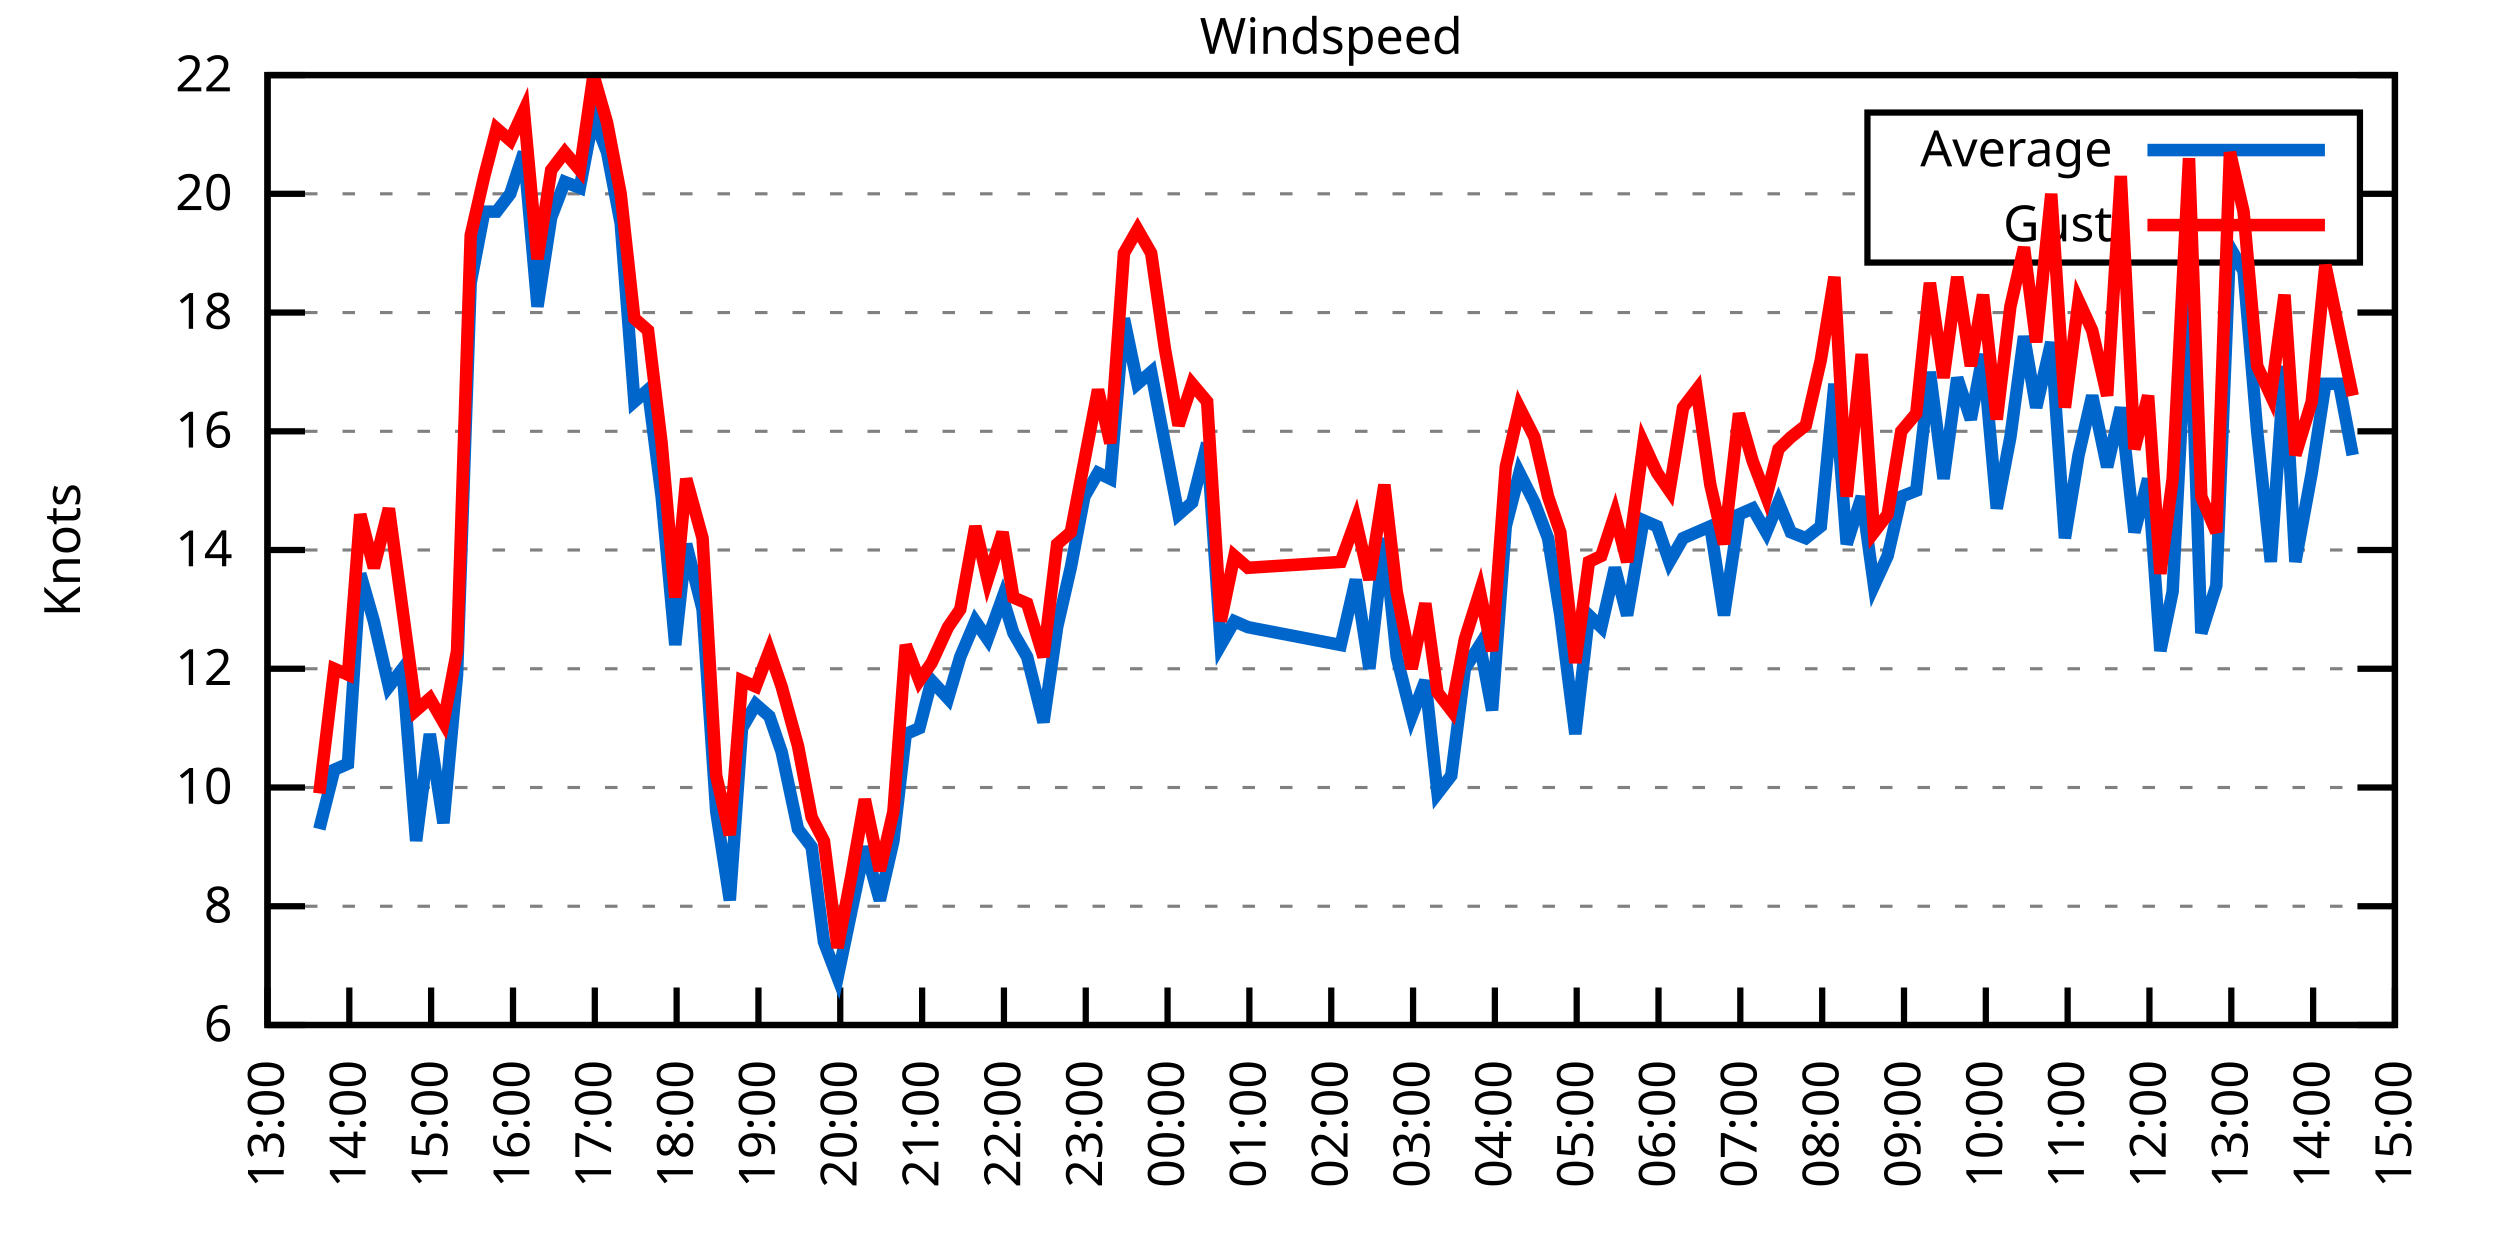
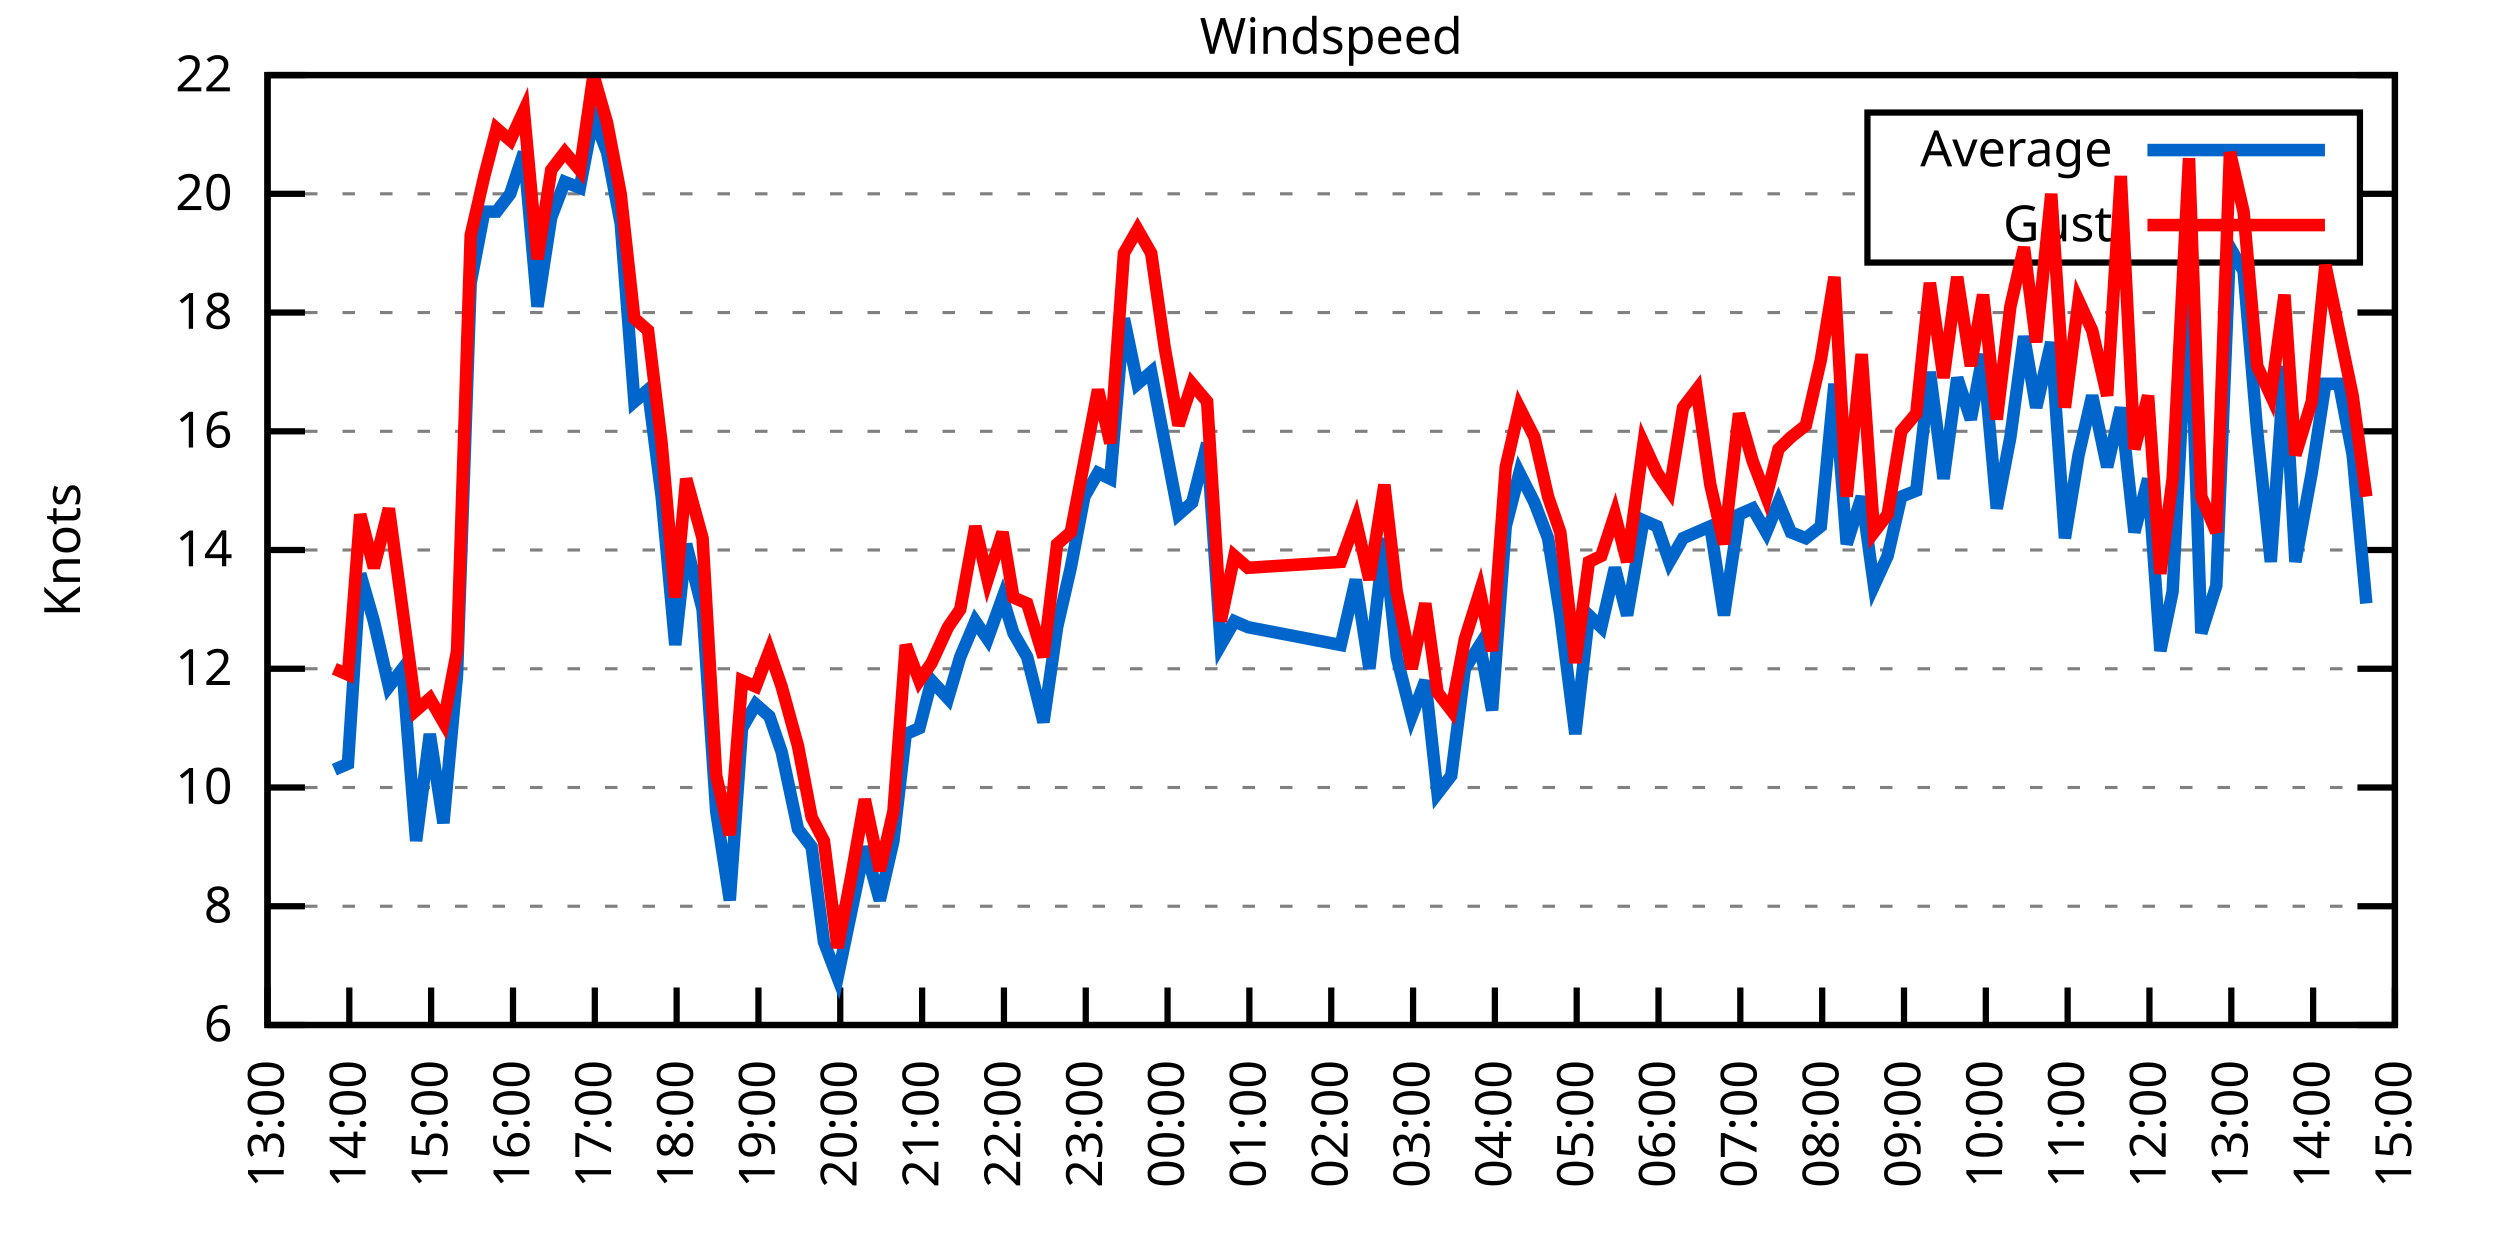
<svg xmlns="http://www.w3.org/2000/svg" xmlns:xlink="http://www.w3.org/1999/xlink" width="400" height="200" viewBox="0 0 400 200">
  <g id="gnuplot_canvas">
    <rect x="0" y="0" width="400" height="200" fill="none" />
    <defs>
      <circle id="gpDot" r="0.5" stroke-width="0.5" stroke="currentColor" />
      <path id="gpPt0" stroke-width="0.333" stroke="currentColor" d="M-1,0 h2 M0,-1 v2" />
      <path id="gpPt1" stroke-width="0.333" stroke="currentColor" d="M-1,-1 L1,1 M1,-1 L-1,1" />
      <path id="gpPt2" stroke-width="0.333" stroke="currentColor" d="M-1,0 L1,0 M0,-1 L0,1 M-1,-1 L1,1 M-1,1 L1,-1" />
      <rect id="gpPt3" stroke-width="0.333" stroke="currentColor" x="-1" y="-1" width="2" height="2" />
      <rect id="gpPt4" stroke-width="0.333" stroke="currentColor" fill="currentColor" x="-1" y="-1" width="2" height="2" />
      <circle id="gpPt5" stroke-width="0.333" stroke="currentColor" cx="0" cy="0" r="1" />
      <use xlink:href="#gpPt5" id="gpPt6" fill="currentColor" stroke="none" />
      <path id="gpPt7" stroke-width="0.333" stroke="currentColor" d="M0,-1.33 L-1.33,0.67 L1.33,0.67 z" />
      <use xlink:href="#gpPt7" id="gpPt8" fill="currentColor" stroke="none" />
      <use xlink:href="#gpPt7" id="gpPt9" stroke="currentColor" transform="rotate(180)" />
      <use xlink:href="#gpPt9" id="gpPt10" fill="currentColor" stroke="none" />
      <use xlink:href="#gpPt3" id="gpPt11" stroke="currentColor" transform="rotate(45)" />
      <use xlink:href="#gpPt11" id="gpPt12" fill="currentColor" stroke="none" />
      <path id="gpPt13" stroke-width="0.333" stroke="currentColor" d="M0,1.330 L1.265,0.411 L0.782,-1.067 L-0.782,-1.076 L-1.265,0.411 z" />
      <use xlink:href="#gpPt13" id="gpPt14" fill="currentColor" stroke="none" />
      <filter id="textbox" filterUnits="objectBoundingBox" x="0" y="0" height="1" width="1">
        <feFlood flood-color="white" flood-opacity="1" result="bgnd" />
        <feComposite in="SourceGraphic" in2="bgnd" operator="atop" />
      </filter>
      <filter id="greybox" filterUnits="objectBoundingBox" x="0" y="0" height="1" width="1">
        <feFlood flood-color="lightgrey" flood-opacity="1" result="grey" />
        <feComposite in="SourceGraphic" in2="grey" operator="atop" />
      </filter>
    </defs>
    <g fill="none" color="white" stroke="currentColor" stroke-width="1.00" stroke-linecap="butt" stroke-linejoin="miter">
</g>
    <g fill="none" color="black" stroke="currentColor" stroke-width="1.00" stroke-linecap="butt" stroke-linejoin="miter">
      <g stroke="none" shape-rendering="crispEdges">
        <polygon fill="rgb(255, 255, 255)" points="42.80,164.00 383.18,164.00 383.18,12.02 42.80,12.02 " />
      </g>
    </g>
    <g fill="none" color="black" stroke="currentColor" stroke-width="1.00" stroke-linecap="butt" stroke-linejoin="miter">
</g>
    <g fill="none" color="black" stroke="black" stroke-width="0.50" stroke-linecap="butt" stroke-linejoin="miter">
</g>
    <g fill="none" color="gray" stroke="currentColor" stroke-width="0.50" stroke-linecap="butt" stroke-linejoin="miter">
      <path stroke="gray" stroke-dasharray="2,4" class="gridline" d="M42.80,164.00 L383.19,164.00  " />
    </g>
    <g fill="none" color="gray" stroke="gray" stroke-width="1.00" stroke-linecap="butt" stroke-linejoin="miter">
</g>
    <g fill="none" color="black" stroke="currentColor" stroke-width="1.00" stroke-linecap="butt" stroke-linejoin="miter">
      <path stroke="black" d="M42.80,164.00 L48.80,164.00 M383.19,164.00 L377.19,164.00  " />
      <g transform="translate(37.20,166.60)" stroke="none" fill="black" font-family="Sans" font-size="8.00" text-anchor="end">
        <text>
          <tspan font-family="Sans"> 6</tspan>
        </text>
      </g>
    </g>
    <g fill="none" color="black" stroke="currentColor" stroke-width="1.00" stroke-linecap="butt" stroke-linejoin="miter">
</g>
    <g fill="none" color="black" stroke="black" stroke-width="0.50" stroke-linecap="butt" stroke-linejoin="miter">
</g>
    <g fill="none" color="gray" stroke="currentColor" stroke-width="0.50" stroke-linecap="butt" stroke-linejoin="miter">
      <path stroke="gray" stroke-dasharray="2,4" class="gridline" d="M42.80,145.00 L383.19,145.00  " />
    </g>
    <g fill="none" color="gray" stroke="gray" stroke-width="1.00" stroke-linecap="butt" stroke-linejoin="miter">
</g>
    <g fill="none" color="black" stroke="currentColor" stroke-width="1.00" stroke-linecap="butt" stroke-linejoin="miter">
      <path stroke="black" d="M42.80,145.00 L48.80,145.00 M383.19,145.00 L377.19,145.00  " />
      <g transform="translate(37.20,147.60)" stroke="none" fill="black" font-family="Sans" font-size="8.00" text-anchor="end">
        <text>
          <tspan font-family="Sans"> 8</tspan>
        </text>
      </g>
    </g>
    <g fill="none" color="black" stroke="currentColor" stroke-width="1.00" stroke-linecap="butt" stroke-linejoin="miter">
</g>
    <g fill="none" color="black" stroke="black" stroke-width="0.50" stroke-linecap="butt" stroke-linejoin="miter">
</g>
    <g fill="none" color="gray" stroke="currentColor" stroke-width="0.50" stroke-linecap="butt" stroke-linejoin="miter">
      <path stroke="gray" stroke-dasharray="2,4" class="gridline" d="M42.80,126.00 L383.19,126.00  " />
    </g>
    <g fill="none" color="gray" stroke="gray" stroke-width="1.00" stroke-linecap="butt" stroke-linejoin="miter">
</g>
    <g fill="none" color="black" stroke="currentColor" stroke-width="1.00" stroke-linecap="butt" stroke-linejoin="miter">
      <path stroke="black" d="M42.80,126.00 L48.80,126.00 M383.19,126.00 L377.19,126.00  " />
      <g transform="translate(37.20,128.60)" stroke="none" fill="black" font-family="Sans" font-size="8.00" text-anchor="end">
        <text>
          <tspan font-family="Sans"> 10</tspan>
        </text>
      </g>
    </g>
    <g fill="none" color="black" stroke="currentColor" stroke-width="1.00" stroke-linecap="butt" stroke-linejoin="miter">
</g>
    <g fill="none" color="black" stroke="black" stroke-width="0.50" stroke-linecap="butt" stroke-linejoin="miter">
</g>
    <g fill="none" color="gray" stroke="currentColor" stroke-width="0.50" stroke-linecap="butt" stroke-linejoin="miter">
      <path stroke="gray" stroke-dasharray="2,4" class="gridline" d="M42.80,107.00 L383.19,107.00  " />
    </g>
    <g fill="none" color="gray" stroke="gray" stroke-width="1.00" stroke-linecap="butt" stroke-linejoin="miter">
</g>
    <g fill="none" color="black" stroke="currentColor" stroke-width="1.00" stroke-linecap="butt" stroke-linejoin="miter">
      <path stroke="black" d="M42.80,107.00 L48.80,107.00 M383.19,107.00 L377.19,107.00  " />
      <g transform="translate(37.20,109.60)" stroke="none" fill="black" font-family="Sans" font-size="8.00" text-anchor="end">
        <text>
          <tspan font-family="Sans"> 12</tspan>
        </text>
      </g>
    </g>
    <g fill="none" color="black" stroke="currentColor" stroke-width="1.00" stroke-linecap="butt" stroke-linejoin="miter">
</g>
    <g fill="none" color="black" stroke="black" stroke-width="0.50" stroke-linecap="butt" stroke-linejoin="miter">
</g>
    <g fill="none" color="gray" stroke="currentColor" stroke-width="0.50" stroke-linecap="butt" stroke-linejoin="miter">
      <path stroke="gray" stroke-dasharray="2,4" class="gridline" d="M42.80,88.00 L383.19,88.00  " />
    </g>
    <g fill="none" color="gray" stroke="gray" stroke-width="1.00" stroke-linecap="butt" stroke-linejoin="miter">
</g>
    <g fill="none" color="black" stroke="currentColor" stroke-width="1.00" stroke-linecap="butt" stroke-linejoin="miter">
      <path stroke="black" d="M42.80,88.00 L48.80,88.00 M383.19,88.00 L377.19,88.00  " />
      <g transform="translate(37.20,90.60)" stroke="none" fill="black" font-family="Sans" font-size="8.00" text-anchor="end">
        <text>
          <tspan font-family="Sans"> 14</tspan>
        </text>
      </g>
    </g>
    <g fill="none" color="black" stroke="currentColor" stroke-width="1.00" stroke-linecap="butt" stroke-linejoin="miter">
</g>
    <g fill="none" color="black" stroke="black" stroke-width="0.50" stroke-linecap="butt" stroke-linejoin="miter">
</g>
    <g fill="none" color="gray" stroke="currentColor" stroke-width="0.50" stroke-linecap="butt" stroke-linejoin="miter">
      <path stroke="gray" stroke-dasharray="2,4" class="gridline" d="M42.80,69.01 L383.19,69.01  " />
    </g>
    <g fill="none" color="gray" stroke="gray" stroke-width="1.00" stroke-linecap="butt" stroke-linejoin="miter">
</g>
    <g fill="none" color="black" stroke="currentColor" stroke-width="1.00" stroke-linecap="butt" stroke-linejoin="miter">
      <path stroke="black" d="M42.80,69.01 L48.80,69.01 M383.19,69.01 L377.19,69.01  " />
      <g transform="translate(37.20,71.61)" stroke="none" fill="black" font-family="Sans" font-size="8.00" text-anchor="end">
        <text>
          <tspan font-family="Sans"> 16</tspan>
        </text>
      </g>
    </g>
    <g fill="none" color="black" stroke="currentColor" stroke-width="1.00" stroke-linecap="butt" stroke-linejoin="miter">
</g>
    <g fill="none" color="black" stroke="black" stroke-width="0.50" stroke-linecap="butt" stroke-linejoin="miter">
</g>
    <g fill="none" color="gray" stroke="currentColor" stroke-width="0.50" stroke-linecap="butt" stroke-linejoin="miter">
      <path stroke="gray" stroke-dasharray="2,4" class="gridline" d="M42.80,50.01 L383.19,50.01  " />
    </g>
    <g fill="none" color="gray" stroke="gray" stroke-width="1.00" stroke-linecap="butt" stroke-linejoin="miter">
</g>
    <g fill="none" color="black" stroke="currentColor" stroke-width="1.00" stroke-linecap="butt" stroke-linejoin="miter">
      <path stroke="black" d="M42.80,50.01 L48.80,50.01 M383.19,50.01 L377.19,50.01  " />
      <g transform="translate(37.20,52.61)" stroke="none" fill="black" font-family="Sans" font-size="8.00" text-anchor="end">
        <text>
          <tspan font-family="Sans"> 18</tspan>
        </text>
      </g>
    </g>
    <g fill="none" color="black" stroke="currentColor" stroke-width="1.00" stroke-linecap="butt" stroke-linejoin="miter">
</g>
    <g fill="none" color="black" stroke="black" stroke-width="0.50" stroke-linecap="butt" stroke-linejoin="miter">
</g>
    <g fill="none" color="gray" stroke="currentColor" stroke-width="0.50" stroke-linecap="butt" stroke-linejoin="miter">
      <path stroke="gray" stroke-dasharray="2,4" class="gridline" d="M42.80,31.01 L298.79,31.01 M377.59,31.01 L383.19,31.01  " />
    </g>
    <g fill="none" color="gray" stroke="gray" stroke-width="1.00" stroke-linecap="butt" stroke-linejoin="miter">
</g>
    <g fill="none" color="black" stroke="currentColor" stroke-width="1.00" stroke-linecap="butt" stroke-linejoin="miter">
      <path stroke="black" d="M42.80,31.01 L48.80,31.01 M383.19,31.01 L377.19,31.01  " />
      <g transform="translate(37.20,33.61)" stroke="none" fill="black" font-family="Sans" font-size="8.00" text-anchor="end">
        <text>
          <tspan font-family="Sans"> 20</tspan>
        </text>
      </g>
    </g>
    <g fill="none" color="black" stroke="currentColor" stroke-width="1.00" stroke-linecap="butt" stroke-linejoin="miter">
</g>
    <g fill="none" color="black" stroke="black" stroke-width="0.50" stroke-linecap="butt" stroke-linejoin="miter">
</g>
    <g fill="none" color="gray" stroke="currentColor" stroke-width="0.50" stroke-linecap="butt" stroke-linejoin="miter">
      <path stroke="gray" stroke-dasharray="2,4" class="gridline" d="M42.80,12.01 L383.19,12.01  " />
    </g>
    <g fill="none" color="gray" stroke="gray" stroke-width="1.00" stroke-linecap="butt" stroke-linejoin="miter">
</g>
    <g fill="none" color="black" stroke="currentColor" stroke-width="1.00" stroke-linecap="butt" stroke-linejoin="miter">
      <path stroke="black" d="M42.80,12.01 L48.80,12.01 M383.19,12.01 L377.19,12.01  " />
      <g transform="translate(37.20,14.61)" stroke="none" fill="black" font-family="Sans" font-size="8.00" text-anchor="end">
        <text>
          <tspan font-family="Sans"> 22</tspan>
        </text>
      </g>
    </g>
    <g fill="none" color="black" stroke="currentColor" stroke-width="1.00" stroke-linecap="butt" stroke-linejoin="miter">
      <path stroke="black" d="M42.80,164.00 L42.80,158.00  " />
      <g transform="translate(45.40,169.60) rotate(270.00)" stroke="none" fill="black" font-family="Sans" font-size="8.00" text-anchor="end">
        <text>
          <tspan font-family="Sans">13:00</tspan>
        </text>
      </g>
    </g>
    <g fill="none" color="black" stroke="currentColor" stroke-width="1.00" stroke-linecap="butt" stroke-linejoin="miter">
      <path stroke="black" d="M55.89,164.00 L55.89,158.00  " />
      <g transform="translate(58.49,169.60) rotate(270.00)" stroke="none" fill="black" font-family="Sans" font-size="8.00" text-anchor="end">
        <text>
          <tspan font-family="Sans">14:00</tspan>
        </text>
      </g>
    </g>
    <g fill="none" color="black" stroke="currentColor" stroke-width="1.00" stroke-linecap="butt" stroke-linejoin="miter">
      <path stroke="black" d="M68.98,164.00 L68.98,158.00  " />
      <g transform="translate(71.58,169.60) rotate(270.00)" stroke="none" fill="black" font-family="Sans" font-size="8.00" text-anchor="end">
        <text>
          <tspan font-family="Sans">15:00</tspan>
        </text>
      </g>
    </g>
    <g fill="none" color="black" stroke="currentColor" stroke-width="1.00" stroke-linecap="butt" stroke-linejoin="miter">
      <path stroke="black" d="M82.08,164.00 L82.08,158.00  " />
      <g transform="translate(84.68,169.60) rotate(270.00)" stroke="none" fill="black" font-family="Sans" font-size="8.00" text-anchor="end">
        <text>
          <tspan font-family="Sans">16:00</tspan>
        </text>
      </g>
    </g>
    <g fill="none" color="black" stroke="currentColor" stroke-width="1.00" stroke-linecap="butt" stroke-linejoin="miter">
      <path stroke="black" d="M95.17,164.00 L95.17,158.00  " />
      <g transform="translate(97.77,169.60) rotate(270.00)" stroke="none" fill="black" font-family="Sans" font-size="8.00" text-anchor="end">
        <text>
          <tspan font-family="Sans">17:00</tspan>
        </text>
      </g>
    </g>
    <g fill="none" color="black" stroke="currentColor" stroke-width="1.00" stroke-linecap="butt" stroke-linejoin="miter">
      <path stroke="black" d="M108.26,164.00 L108.26,158.00  " />
      <g transform="translate(110.86,169.60) rotate(270.00)" stroke="none" fill="black" font-family="Sans" font-size="8.00" text-anchor="end">
        <text>
          <tspan font-family="Sans">18:00</tspan>
        </text>
      </g>
    </g>
    <g fill="none" color="black" stroke="currentColor" stroke-width="1.00" stroke-linecap="butt" stroke-linejoin="miter">
      <path stroke="black" d="M121.35,164.00 L121.35,158.00  " />
      <g transform="translate(123.95,169.60) rotate(270.00)" stroke="none" fill="black" font-family="Sans" font-size="8.00" text-anchor="end">
        <text>
          <tspan font-family="Sans">19:00</tspan>
        </text>
      </g>
    </g>
    <g fill="none" color="black" stroke="currentColor" stroke-width="1.00" stroke-linecap="butt" stroke-linejoin="miter">
      <path stroke="black" d="M134.44,164.00 L134.44,158.00  " />
      <g transform="translate(137.04,169.60) rotate(270.00)" stroke="none" fill="black" font-family="Sans" font-size="8.00" text-anchor="end">
        <text>
          <tspan font-family="Sans">20:00</tspan>
        </text>
      </g>
    </g>
    <g fill="none" color="black" stroke="currentColor" stroke-width="1.00" stroke-linecap="butt" stroke-linejoin="miter">
      <path stroke="black" d="M147.54,164.00 L147.54,158.00  " />
      <g transform="translate(150.14,169.60) rotate(270.00)" stroke="none" fill="black" font-family="Sans" font-size="8.00" text-anchor="end">
        <text>
          <tspan font-family="Sans">21:00</tspan>
        </text>
      </g>
    </g>
    <g fill="none" color="black" stroke="currentColor" stroke-width="1.00" stroke-linecap="butt" stroke-linejoin="miter">
      <path stroke="black" d="M160.63,164.00 L160.63,158.00  " />
      <g transform="translate(163.23,169.60) rotate(270.00)" stroke="none" fill="black" font-family="Sans" font-size="8.00" text-anchor="end">
        <text>
          <tspan font-family="Sans">22:00</tspan>
        </text>
      </g>
    </g>
    <g fill="none" color="black" stroke="currentColor" stroke-width="1.00" stroke-linecap="butt" stroke-linejoin="miter">
      <path stroke="black" d="M173.72,164.00 L173.72,158.00  " />
      <g transform="translate(176.32,169.60) rotate(270.00)" stroke="none" fill="black" font-family="Sans" font-size="8.00" text-anchor="end">
        <text>
          <tspan font-family="Sans">23:00</tspan>
        </text>
      </g>
    </g>
    <g fill="none" color="black" stroke="currentColor" stroke-width="1.00" stroke-linecap="butt" stroke-linejoin="miter">
      <path stroke="black" d="M186.81,164.00 L186.81,158.00  " />
      <g transform="translate(189.41,169.60) rotate(270.00)" stroke="none" fill="black" font-family="Sans" font-size="8.00" text-anchor="end">
        <text>
          <tspan font-family="Sans">00:00</tspan>
        </text>
      </g>
    </g>
    <g fill="none" color="black" stroke="currentColor" stroke-width="1.00" stroke-linecap="butt" stroke-linejoin="miter">
      <path stroke="black" d="M199.90,164.00 L199.90,158.00  " />
      <g transform="translate(202.50,169.60) rotate(270.00)" stroke="none" fill="black" font-family="Sans" font-size="8.00" text-anchor="end">
        <text>
          <tspan font-family="Sans">01:00</tspan>
        </text>
      </g>
    </g>
    <g fill="none" color="black" stroke="currentColor" stroke-width="1.00" stroke-linecap="butt" stroke-linejoin="miter">
      <path stroke="black" d="M213.00,164.00 L213.00,158.00  " />
      <g transform="translate(215.60,169.60) rotate(270.00)" stroke="none" fill="black" font-family="Sans" font-size="8.00" text-anchor="end">
        <text>
          <tspan font-family="Sans">02:00</tspan>
        </text>
      </g>
    </g>
    <g fill="none" color="black" stroke="currentColor" stroke-width="1.00" stroke-linecap="butt" stroke-linejoin="miter">
      <path stroke="black" d="M226.09,164.00 L226.09,158.00  " />
      <g transform="translate(228.69,169.60) rotate(270.00)" stroke="none" fill="black" font-family="Sans" font-size="8.00" text-anchor="end">
        <text>
          <tspan font-family="Sans">03:00</tspan>
        </text>
      </g>
    </g>
    <g fill="none" color="black" stroke="currentColor" stroke-width="1.00" stroke-linecap="butt" stroke-linejoin="miter">
      <path stroke="black" d="M239.18,164.00 L239.18,158.00  " />
      <g transform="translate(241.78,169.60) rotate(270.00)" stroke="none" fill="black" font-family="Sans" font-size="8.00" text-anchor="end">
        <text>
          <tspan font-family="Sans">04:00</tspan>
        </text>
      </g>
    </g>
    <g fill="none" color="black" stroke="currentColor" stroke-width="1.00" stroke-linecap="butt" stroke-linejoin="miter">
      <path stroke="black" d="M252.27,164.00 L252.27,158.00  " />
      <g transform="translate(254.87,169.60) rotate(270.00)" stroke="none" fill="black" font-family="Sans" font-size="8.00" text-anchor="end">
        <text>
          <tspan font-family="Sans">05:00</tspan>
        </text>
      </g>
    </g>
    <g fill="none" color="black" stroke="currentColor" stroke-width="1.00" stroke-linecap="butt" stroke-linejoin="miter">
      <path stroke="black" d="M265.36,164.00 L265.36,158.00  " />
      <g transform="translate(267.96,169.60) rotate(270.00)" stroke="none" fill="black" font-family="Sans" font-size="8.00" text-anchor="end">
        <text>
          <tspan font-family="Sans">06:00</tspan>
        </text>
      </g>
    </g>
    <g fill="none" color="black" stroke="currentColor" stroke-width="1.00" stroke-linecap="butt" stroke-linejoin="miter">
      <path stroke="black" d="M278.45,164.00 L278.45,158.00  " />
      <g transform="translate(281.05,169.60) rotate(270.00)" stroke="none" fill="black" font-family="Sans" font-size="8.00" text-anchor="end">
        <text>
          <tspan font-family="Sans">07:00</tspan>
        </text>
      </g>
    </g>
    <g fill="none" color="black" stroke="currentColor" stroke-width="1.00" stroke-linecap="butt" stroke-linejoin="miter">
      <path stroke="black" d="M291.55,164.00 L291.55,158.00  " />
      <g transform="translate(294.15,169.60) rotate(270.00)" stroke="none" fill="black" font-family="Sans" font-size="8.00" text-anchor="end">
        <text>
          <tspan font-family="Sans">08:00</tspan>
        </text>
      </g>
    </g>
    <g fill="none" color="black" stroke="currentColor" stroke-width="1.00" stroke-linecap="butt" stroke-linejoin="miter">
      <path stroke="black" d="M304.64,164.00 L304.64,158.00  " />
      <g transform="translate(307.24,169.60) rotate(270.00)" stroke="none" fill="black" font-family="Sans" font-size="8.00" text-anchor="end">
        <text>
          <tspan font-family="Sans">09:00</tspan>
        </text>
      </g>
    </g>
    <g fill="none" color="black" stroke="currentColor" stroke-width="1.00" stroke-linecap="butt" stroke-linejoin="miter">
      <path stroke="black" d="M317.73,164.00 L317.73,158.00  " />
      <g transform="translate(320.33,169.60) rotate(270.00)" stroke="none" fill="black" font-family="Sans" font-size="8.00" text-anchor="end">
        <text>
          <tspan font-family="Sans">10:00</tspan>
        </text>
      </g>
    </g>
    <g fill="none" color="black" stroke="currentColor" stroke-width="1.00" stroke-linecap="butt" stroke-linejoin="miter">
      <path stroke="black" d="M330.82,164.00 L330.82,158.00  " />
      <g transform="translate(333.42,169.60) rotate(270.00)" stroke="none" fill="black" font-family="Sans" font-size="8.00" text-anchor="end">
        <text>
          <tspan font-family="Sans">11:00</tspan>
        </text>
      </g>
    </g>
    <g fill="none" color="black" stroke="currentColor" stroke-width="1.00" stroke-linecap="butt" stroke-linejoin="miter">
      <path stroke="black" d="M343.91,164.00 L343.91,158.00  " />
      <g transform="translate(346.51,169.60) rotate(270.00)" stroke="none" fill="black" font-family="Sans" font-size="8.00" text-anchor="end">
        <text>
          <tspan font-family="Sans">12:00</tspan>
        </text>
      </g>
    </g>
    <g fill="none" color="black" stroke="currentColor" stroke-width="1.00" stroke-linecap="butt" stroke-linejoin="miter">
      <path stroke="black" d="M357.01,164.00 L357.01,158.00  " />
      <g transform="translate(359.61,169.60) rotate(270.00)" stroke="none" fill="black" font-family="Sans" font-size="8.00" text-anchor="end">
        <text>
          <tspan font-family="Sans">13:00</tspan>
        </text>
      </g>
    </g>
    <g fill="none" color="black" stroke="currentColor" stroke-width="1.00" stroke-linecap="butt" stroke-linejoin="miter">
      <path stroke="black" d="M370.10,164.00 L370.10,158.00  " />
      <g transform="translate(372.70,169.60) rotate(270.00)" stroke="none" fill="black" font-family="Sans" font-size="8.00" text-anchor="end">
        <text>
          <tspan font-family="Sans">14:00</tspan>
        </text>
      </g>
    </g>
    <g fill="none" color="black" stroke="currentColor" stroke-width="1.00" stroke-linecap="butt" stroke-linejoin="miter">
      <path stroke="black" d="M383.19,164.00 L383.19,158.00  " />
      <g transform="translate(385.79,169.60) rotate(270.00)" stroke="none" fill="black" font-family="Sans" font-size="8.00" text-anchor="end">
        <text>
          <tspan font-family="Sans">15:00</tspan>
        </text>
      </g>
    </g>
    <g fill="none" color="black" stroke="currentColor" stroke-width="1.00" stroke-linecap="butt" stroke-linejoin="miter">
</g>
    <g fill="none" color="black" stroke="currentColor" stroke-width="1.00" stroke-linecap="butt" stroke-linejoin="miter">
      <path stroke="black" d="M42.80,12.01 L42.80,164.00 L383.19,164.00 L383.19,12.01 L42.80,12.01 Z  " />
    </g>
    <g fill="none" color="black" stroke="currentColor" stroke-width="1.00" stroke-linecap="butt" stroke-linejoin="miter">
</g>
    <g fill="none" color="black" stroke="currentColor" stroke-width="1.00" stroke-linecap="butt" stroke-linejoin="miter">
      <path stroke="black" d="M298.79,42.01 L298.79,18.01 L377.59,18.01 L377.59,42.01 L298.79,42.01 Z  " />
    </g>
    <g id="Windspeed_plot_1">
      <g fill="none" color="white" stroke="black" stroke-width="2.00" stroke-linecap="butt" stroke-linejoin="miter">
</g>
      <g fill="none" color="black" stroke="currentColor" stroke-width="2.00" stroke-linecap="butt" stroke-linejoin="miter">
        <g transform="translate(337.99,26.61)" stroke="none" fill="black" font-family="Sans" font-size="8.00" text-anchor="end">
          <text>
            <tspan font-family="Sans">Average</tspan>
          </text>
        </g>
      </g>
      <g fill="none" color="black" stroke="currentColor" stroke-width="2.00" stroke-linecap="butt" stroke-linejoin="miter">
-         <path stroke="rgb(  0, 102, 204)" d="M343.59,24.01 L371.99,24.01 M51.09,132.65 L53.49,123.15 L55.67,122.20 L57.64,91.80 L59.82,99.40 L62.22,109.85   L64.40,107.00 L66.58,134.55 L68.77,117.45 L70.95,131.70 L73.13,107.95 L75.31,45.26 L77.49,33.86 L79.46,33.86   L81.64,31.01 L83.82,24.36 L86.00,49.06 L88.19,34.81 L90.37,29.11 L92.77,30.06 L94.95,18.66 L97.13,24.36   L99.31,35.76 L101.50,64.26 L103.68,62.36 L105.86,79.46 L108.04,103.20 L109.79,87.06 L112.41,97.50 L114.59,129.80   L116.77,144.05 L118.73,116.50 L120.92,112.70 L123.10,114.60 L125.06,120.30 L127.68,132.65 L129.86,135.50 L131.83,150.70   L134.01,156.40 L136.19,145.95 L138.37,135.50 L140.77,144.05 L142.95,134.55 L144.92,117.45 L147.10,116.50 L149.06,108.90   L151.68,111.75 L153.64,105.10 L156.05,99.40 L158.01,102.25 L160.41,95.60 L162.15,101.30 L164.34,105.10 L166.96,115.55   L169.14,100.35 L171.32,90.85 L173.50,79.46 L175.68,75.66 L177.65,76.61 L179.83,50.96 L182.01,61.41 L184.19,59.51   L186.37,70.91 L188.56,82.31 L190.74,80.41 L193.14,70.91 L195.32,103.20 L197.50,99.40 L199.68,100.35 L214.52,103.20   L216.92,92.75 L219.10,107.00 L221.50,86.11 L223.47,105.10 L225.87,114.60 L228.05,108.90 L230.01,126.95 L232.20,124.10   L234.38,107.00 L236.78,103.20 L238.74,113.65 L240.92,84.21 L243.11,75.66 L245.51,80.41 L247.69,86.11 L249.65,98.45   L252.05,117.45 L254.23,98.45 L256.20,100.35 L258.38,90.85 L260.34,98.45 L262.96,83.26 L265.14,84.21 L267.11,89.90   L269.29,86.11 L271.47,85.16 L273.65,84.21 L275.84,98.45 L278.24,82.31 L280.42,81.36 L282.60,85.16 L284.56,80.41   L286.53,85.16 L288.93,86.11 L291.33,84.21 L293.51,61.41 L295.47,87.06 L297.87,79.46 L299.84,93.70 L302.02,88.95   L304.20,79.46 L306.60,78.51 L308.78,59.51 L310.97,76.61 L313.15,60.46 L315.33,67.11 L317.29,56.66 L319.48,81.36   L321.66,69.96 L323.84,53.81 L325.80,65.21 L328.20,54.76 L330.39,86.11 L332.57,72.81 L334.75,63.31 L337.15,74.71   L339.33,65.21 L341.51,85.16 L343.70,76.61 L345.66,104.15 L347.62,94.65 L350.24,44.31 L352.21,101.30 L354.61,93.70   L356.79,39.56 L358.97,43.36 L361.15,69.01 L363.33,89.90 L365.52,58.56 L367.26,89.90 L369.88,75.66 L372.06,61.41   L374.24,61.41 L376.43,72.81  " />
+         <path stroke="rgb(  0, 102, 204)" d="M343.59,24.01 L371.99,24.01 M53.49,123.15 L55.67,122.20 L57.64,91.80 L59.82,99.40 L62.22,109.85 L64.40,107.00   L66.58,134.55 L68.77,117.45 L70.95,131.70 L73.13,107.95 L75.31,45.26 L77.49,33.86 L79.46,33.86 L81.64,31.01   L83.82,24.36 L86.00,49.06 L88.19,34.81 L90.37,29.11 L92.77,30.06 L94.95,18.66 L97.13,24.36 L99.31,35.76   L101.50,64.26 L103.68,62.36 L105.86,79.46 L108.04,103.20 L109.79,87.06 L112.41,97.50 L114.59,129.80 L116.77,144.05   L118.73,116.50 L120.92,112.70 L123.10,114.60 L125.06,120.30 L127.68,132.65 L129.86,135.50 L131.83,150.70 L134.01,156.40   L136.19,145.95 L138.37,135.50 L140.77,144.05 L142.95,134.55 L144.92,117.45 L147.10,116.50 L149.06,108.90 L151.68,111.75   L153.64,105.10 L156.05,99.40 L158.01,102.25 L160.41,95.60 L162.15,101.30 L164.34,105.10 L166.96,115.55 L169.14,100.35   L171.32,90.85 L173.50,79.46 L175.68,75.66 L177.65,76.61 L179.83,50.96 L182.01,61.41 L184.19,59.51 L186.37,70.91   L188.56,82.31 L190.74,80.41 L193.14,70.91 L195.32,103.20 L197.50,99.40 L199.68,100.35 L214.52,103.20 L216.92,92.75   L219.10,107.00 L221.50,86.11 L223.47,105.10 L225.87,114.60 L228.05,108.90 L230.01,126.95 L232.20,124.10 L234.38,107.00   L236.78,103.20 L238.74,113.65 L240.92,84.21 L243.11,75.66 L245.51,80.41 L247.69,86.11 L249.65,98.45 L252.05,117.45   L254.23,98.45 L256.20,100.35 L258.38,90.85 L260.34,98.45 L262.96,83.26 L265.14,84.21 L267.11,89.90 L269.29,86.11   L271.47,85.16 L273.65,84.21 L275.84,98.45 L278.24,82.31 L280.42,81.36 L282.60,85.16 L284.56,80.41 L286.53,85.16   L288.93,86.11 L291.33,84.21 L293.51,61.41 L295.47,87.06 L297.87,79.46 L299.84,93.70 L302.02,88.95 L304.20,79.46   L306.60,78.51 L308.78,59.51 L310.97,76.61 L313.15,60.46 L315.33,67.11 L317.29,56.66 L319.48,81.36 L321.66,69.96   L323.84,53.81 L325.80,65.21 L328.20,54.76 L330.39,86.11 L332.57,72.81 L334.75,63.31 L337.15,74.71 L339.33,65.21   L341.51,85.16 L343.70,76.61 L345.66,104.15 L347.62,94.65 L350.24,44.31 L352.21,101.30 L354.61,93.70 L356.79,39.56   L358.97,43.36 L361.15,69.01 L363.33,89.90 L365.52,58.56 L367.26,89.90 L369.88,75.66 L372.06,61.41 L374.24,61.41   L376.43,72.81 L378.61,96.55  " />
      </g>
    </g>
    <g id="Windspeed_plot_2">
      <g fill="none" color="black" stroke="currentColor" stroke-width="2.00" stroke-linecap="butt" stroke-linejoin="miter">
        <g transform="translate(337.99,38.61)" stroke="none" fill="black" font-family="Sans" font-size="8.00" text-anchor="end">
          <text>
            <tspan font-family="Sans">Gust</tspan>
          </text>
        </g>
      </g>
      <g fill="none" color="black" stroke="currentColor" stroke-width="2.00" stroke-linecap="butt" stroke-linejoin="miter">
-         <path stroke="rgb(255,   0,   0)" d="M343.59,36.01 L371.99,36.01 M51.09,126.95 L53.49,107.00 L55.67,107.95 L57.64,82.31 L59.82,90.85 L62.22,81.36   L64.40,97.50 L66.58,113.65 L68.77,111.75 L70.95,115.55 L73.13,104.15 L75.31,37.66 L77.49,28.16 L79.46,20.56   L81.64,22.46 L83.82,17.71 L86.00,41.46 L88.19,27.21 L90.37,24.36 L92.77,27.21 L94.95,12.01 L97.13,19.61   L99.31,31.01 L101.50,50.96 L103.68,52.86 L105.86,70.91 L108.04,95.60 L109.79,76.61 L112.41,86.11 L114.59,124.10   L116.77,133.60 L118.73,108.90 L120.92,109.85 L123.10,104.15 L125.06,109.85 L127.68,119.35 L129.86,130.75 L131.83,134.55   L134.01,151.65 L136.19,140.25 L138.37,127.90 L140.77,139.30 L142.95,129.80 L144.92,103.20 L147.10,108.90 L149.06,106.05   L151.68,100.35 L153.64,97.50 L156.05,84.21 L158.01,92.75 L160.41,85.16 L162.15,95.60 L164.34,96.55 L166.96,105.10   L169.14,87.06 L171.32,85.16 L173.50,73.76 L175.68,62.36 L177.65,70.91 L179.83,40.51 L182.01,36.71 L184.19,40.51   L186.37,55.71 L188.56,68.06 L190.74,61.41 L193.14,64.26 L195.32,99.40 L197.50,88.95 L199.68,90.85 L214.52,89.90   L216.92,83.26 L219.10,92.75 L221.50,77.56 L223.47,94.65 L225.87,107.00 L228.05,96.55 L230.01,110.80 L232.20,113.65   L234.38,102.25 L236.78,94.65 L238.74,104.15 L240.92,74.71 L243.11,65.21 L245.51,69.96 L247.69,79.46 L249.65,85.16   L252.05,106.05 L254.23,89.90 L256.20,88.95 L258.38,82.31 L260.34,89.90 L262.96,70.91 L265.14,75.66 L267.11,78.51   L269.29,65.21 L271.47,62.36 L273.65,77.56 L275.84,87.06 L278.24,66.16 L280.42,73.76 L282.60,79.46 L284.56,71.86   L286.53,69.96 L288.93,68.06 L291.33,57.61 L293.51,44.31 L295.47,79.46 L297.87,56.66 L299.84,85.16 L302.02,82.31   L304.20,69.01 L306.60,66.16 L308.78,45.26 L310.97,60.46 L313.15,44.31 L315.33,58.56 L317.29,47.16 L319.48,67.11   L321.66,49.06 L323.84,39.56 L325.80,54.76 L328.20,31.01 L330.39,65.21 L332.57,48.11 L334.75,52.86 L337.15,63.31   L339.33,28.16 L341.51,71.86 L343.70,63.31 L345.66,91.80 L347.62,76.61 L350.24,25.31 L352.21,79.46 L354.61,85.16   L356.79,24.36 L358.97,33.86 L361.15,58.56 L363.33,63.31 L365.52,47.16 L367.26,72.81 L369.88,64.26 L372.06,42.41   L374.24,52.86 L376.43,63.31  " />
+         <path stroke="rgb(255,   0,   0)" d="M343.59,36.01 L371.99,36.01 M53.49,107.00 L55.67,107.95 L57.64,82.31 L59.82,90.85 L62.22,81.36 L64.40,97.50   L66.58,113.65 L68.77,111.75 L70.95,115.55 L73.13,104.15 L75.31,37.66 L77.49,28.16 L79.46,20.56 L81.64,22.46   L83.82,17.71 L86.00,41.46 L88.19,27.21 L90.37,24.36 L92.77,27.21 L94.95,12.01 L97.13,19.61 L99.31,31.01   L101.50,50.96 L103.68,52.86 L105.86,70.91 L108.04,95.60 L109.79,76.61 L112.41,86.11 L114.59,124.10 L116.77,133.60   L118.73,108.90 L120.92,109.85 L123.10,104.15 L125.06,109.85 L127.68,119.35 L129.86,130.75 L131.83,134.55 L134.01,151.65   L136.19,140.25 L138.37,127.90 L140.77,139.30 L142.95,129.80 L144.92,103.20 L147.10,108.90 L149.06,106.05 L151.68,100.35   L153.64,97.50 L156.05,84.21 L158.01,92.75 L160.41,85.16 L162.15,95.60 L164.34,96.55 L166.96,105.10 L169.14,87.06   L171.32,85.16 L173.50,73.76 L175.68,62.36 L177.65,70.91 L179.83,40.51 L182.01,36.71 L184.19,40.51 L186.37,55.71   L188.56,68.06 L190.74,61.41 L193.14,64.26 L195.32,99.40 L197.50,88.95 L199.68,90.85 L214.52,89.90 L216.92,83.26   L219.10,92.75 L221.50,77.56 L223.47,94.65 L225.87,107.00 L228.05,96.55 L230.01,110.80 L232.20,113.65 L234.38,102.25   L236.78,94.65 L238.74,104.15 L240.92,74.71 L243.11,65.21 L245.51,69.96 L247.69,79.46 L249.65,85.16 L252.05,106.05   L254.23,89.90 L256.20,88.95 L258.38,82.31 L260.34,89.90 L262.96,70.91 L265.14,75.66 L267.11,78.51 L269.29,65.21   L271.47,62.36 L273.65,77.56 L275.84,87.06 L278.24,66.16 L280.42,73.76 L282.60,79.46 L284.56,71.86 L286.53,69.96   L288.93,68.06 L291.33,57.61 L293.51,44.31 L295.47,79.46 L297.87,56.66 L299.84,85.16 L302.02,82.31 L304.20,69.01   L306.60,66.16 L308.78,45.26 L310.97,60.46 L313.15,44.31 L315.33,58.56 L317.29,47.16 L319.48,67.11 L321.66,49.06   L323.84,39.56 L325.80,54.76 L328.20,31.01 L330.39,65.21 L332.57,48.11 L334.75,52.86 L337.15,63.31 L339.33,28.16   L341.51,71.86 L343.70,63.31 L345.66,91.80 L347.62,76.61 L350.24,25.31 L352.21,79.46 L354.61,85.16 L356.79,24.36   L358.97,33.86 L361.15,58.56 L363.33,63.31 L365.52,47.16 L367.26,72.81 L369.88,64.26 L372.06,42.41 L374.24,52.86   L376.43,63.31 L378.61,79.46  " />
      </g>
    </g>
    <g fill="none" color="black" stroke="currentColor" stroke-width="2.00" stroke-linecap="butt" stroke-linejoin="miter">
</g>
    <g fill="none" color="black" stroke="black" stroke-width="1.00" stroke-linecap="butt" stroke-linejoin="miter">
</g>
    <g fill="none" color="black" stroke="currentColor" stroke-width="1.00" stroke-linecap="butt" stroke-linejoin="miter">
      <path stroke="black" d="M42.80,12.01 L42.80,164.00 L383.19,164.00 L383.19,12.01 L42.80,12.01 Z  " />
      <g transform="translate(12.80,88.01) rotate(270.00)" stroke="none" fill="black" font-family="Sans" font-size="8.00" text-anchor="middle">
        <text>
          <tspan font-family="Sans">Knots</tspan>
        </text>
      </g>
    </g>
    <g fill="none" color="black" stroke="currentColor" stroke-width="1.00" stroke-linecap="butt" stroke-linejoin="miter">
</g>
    <g fill="none" color="black" stroke="currentColor" stroke-width="1.00" stroke-linecap="butt" stroke-linejoin="miter">
      <g transform="translate(212.99,8.61)" stroke="none" fill="black" font-family="Sans" font-size="8.00" text-anchor="middle">
        <text>
          <tspan font-family="Sans">Windspeed</tspan>
        </text>
      </g>
    </g>
    <g fill="none" color="black" stroke="currentColor" stroke-width="1.00" stroke-linecap="butt" stroke-linejoin="miter">
</g>
  </g>
</svg>
